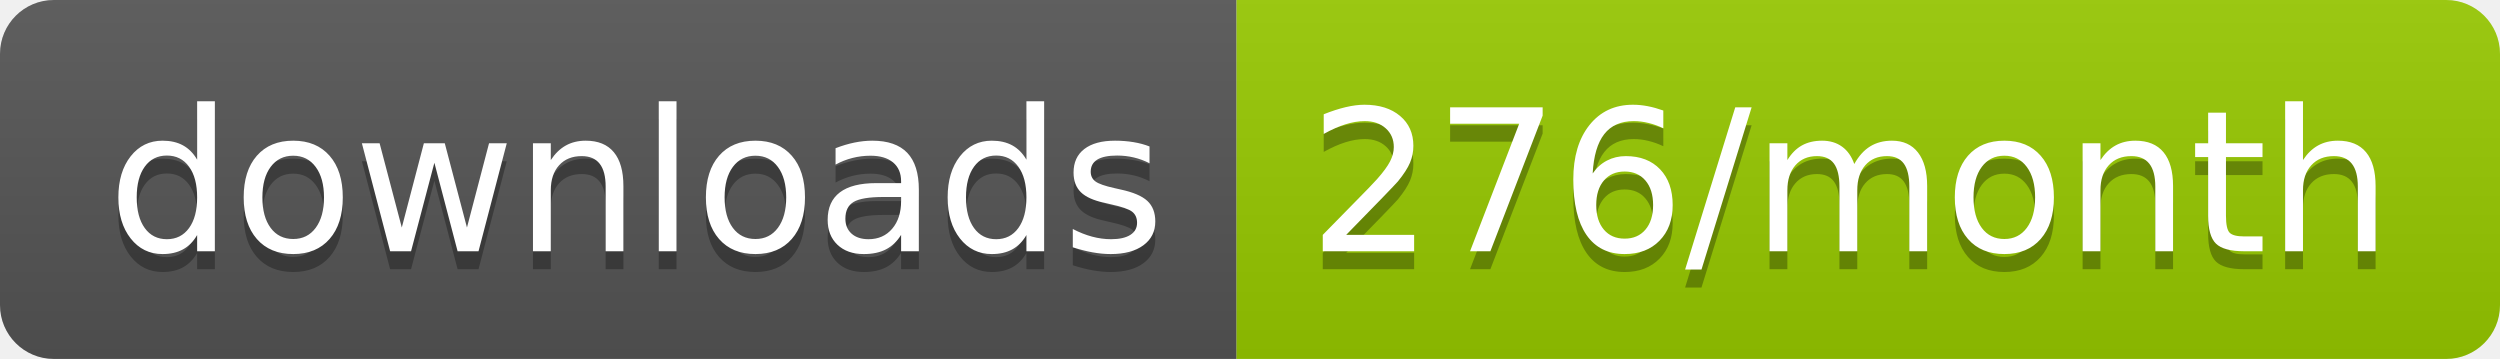
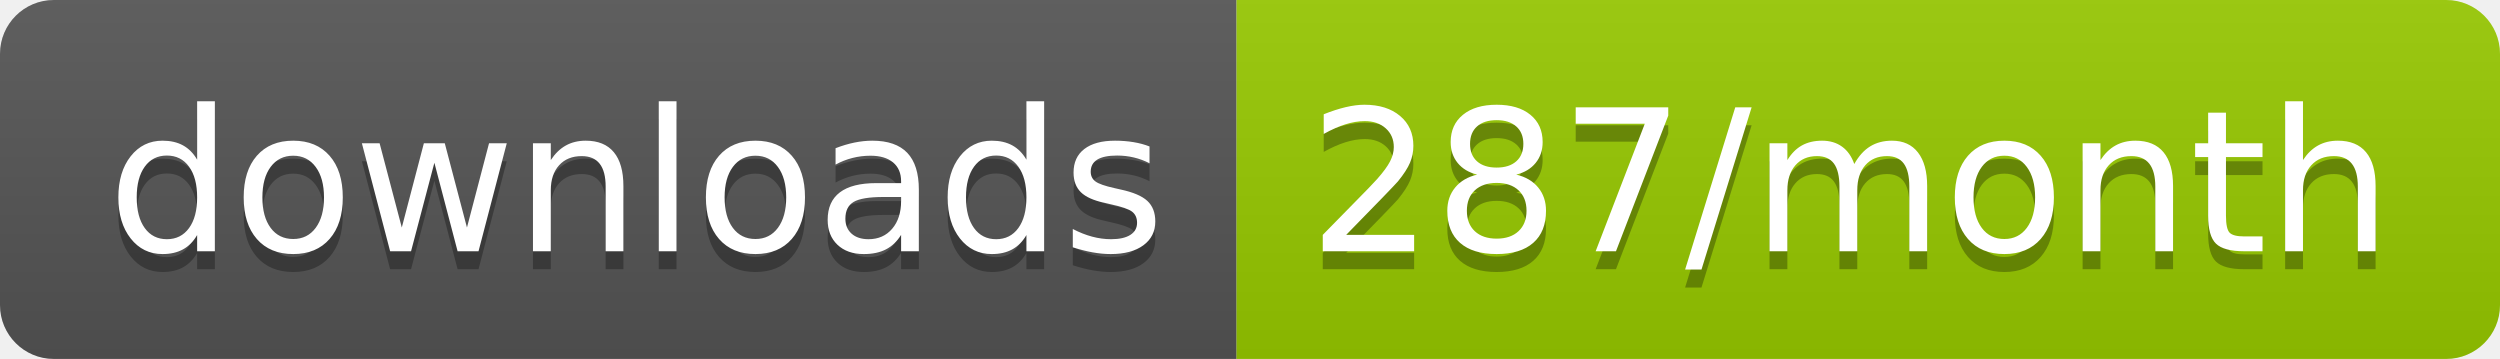
<svg xmlns="http://www.w3.org/2000/svg" width="139.3" height="20">
  <linearGradient id="smooth" x2="0" y2="100%">
    <stop offset="0" stop-color="#bbb" stop-opacity=".1" />
    <stop offset="1" stop-opacity=".1" />
  </linearGradient>
  <clipPath id="round">
    <rect width="139.3" height="20" rx="3" fill="#fff" />
  </clipPath>
  <g clip-path="url(#round)">
    <rect width="68.9" height="20" fill="#555" />
    <rect x="68.9" width="70.4" height="20" fill="#97CA00" />
    <rect width="139.3" height="20" fill="url(#smooth)" />
  </g>
  <g fill="#fff" text-anchor="middle" font-family="DejaVu Sans,Verdana,Geneva,sans-serif" font-size="110">
    <text x="354.5" y="150" fill="#010101" fill-opacity=".3" transform="scale(0.1)" textLength="589.0" lengthAdjust="spacing">downloads</text>
    <text x="354.5" y="140" transform="scale(0.1)" textLength="589.0" lengthAdjust="spacing">downloads</text>
-     <text x="1031.0" y="150" fill="#010101" fill-opacity=".3" transform="scale(0.1)" textLength="604.0" lengthAdjust="spacing">276/month</text>
-     <text x="1031.0" y="140" transform="scale(0.1)" textLength="604.0" lengthAdjust="spacing">276/month</text>
+     <text x="1031.0" y="150" fill="#010101" fill-opacity=".3" transform="scale(0.1)" textLength="604.0" lengthAdjust="spacing">287/month</text>
+     <text x="1031.0" y="140" transform="scale(0.1)" textLength="604.0" lengthAdjust="spacing">287/month</text>
  </g>
</svg>
